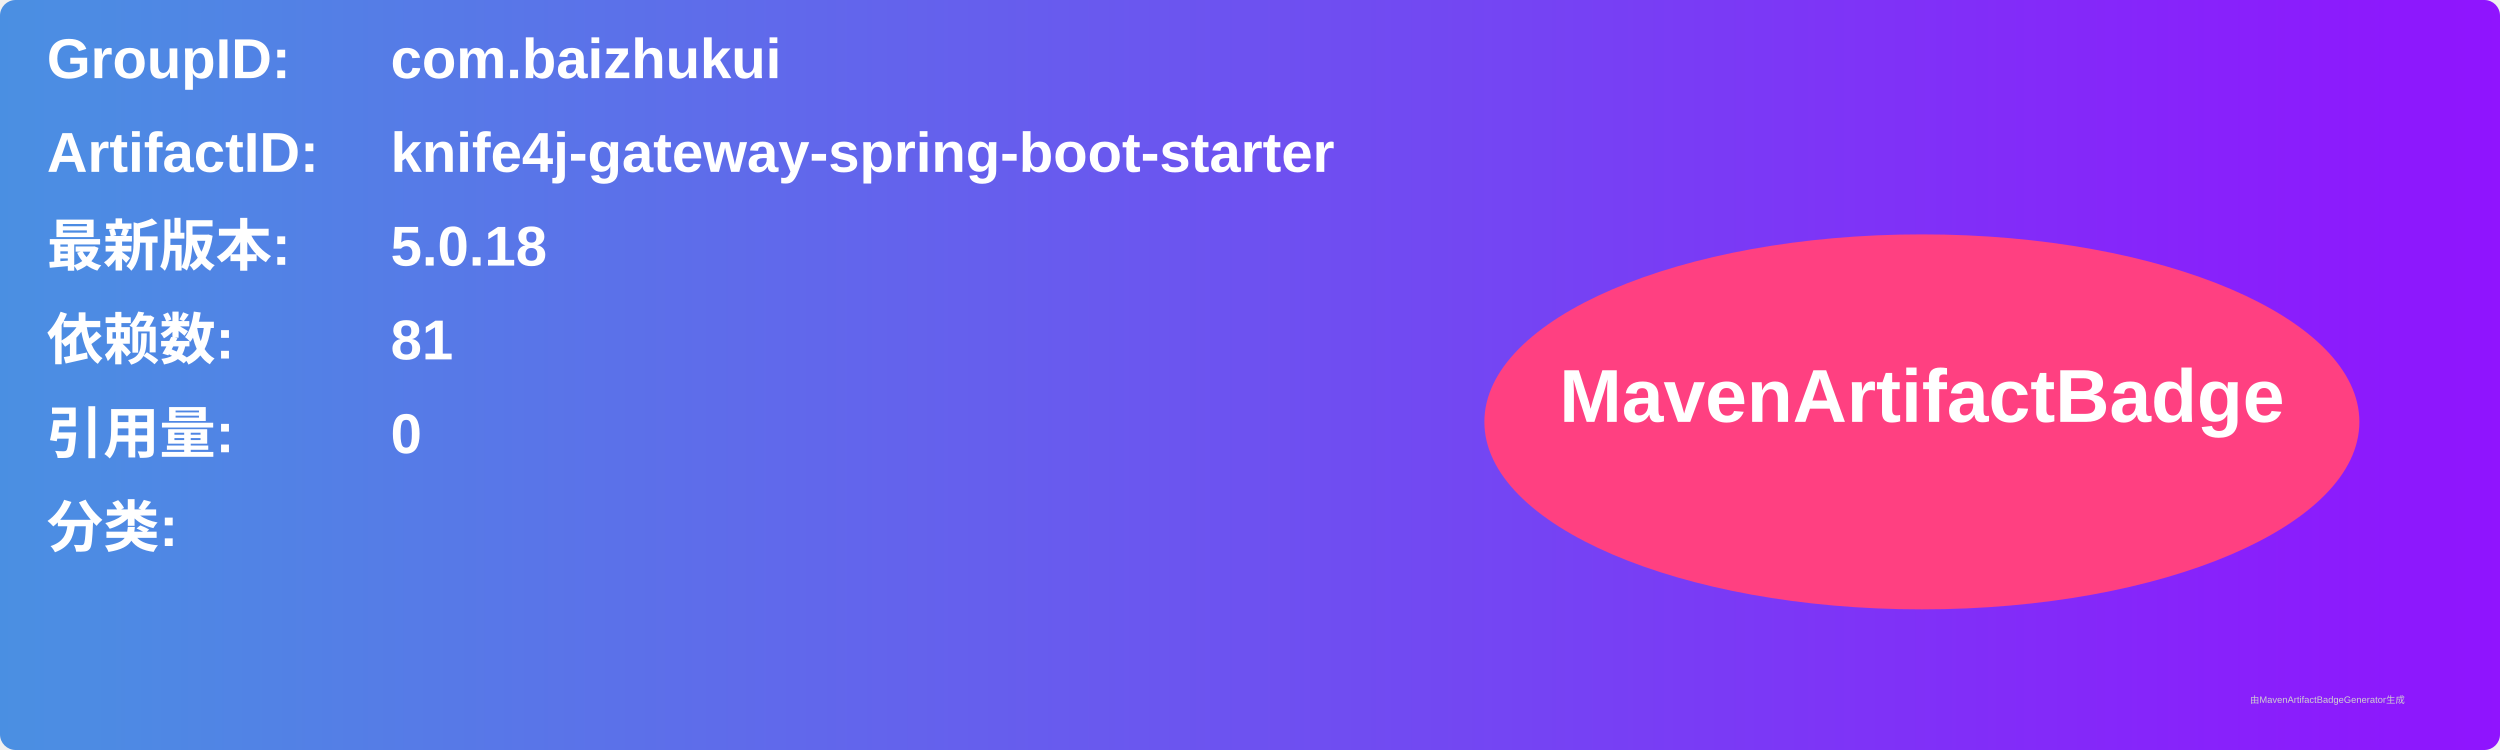
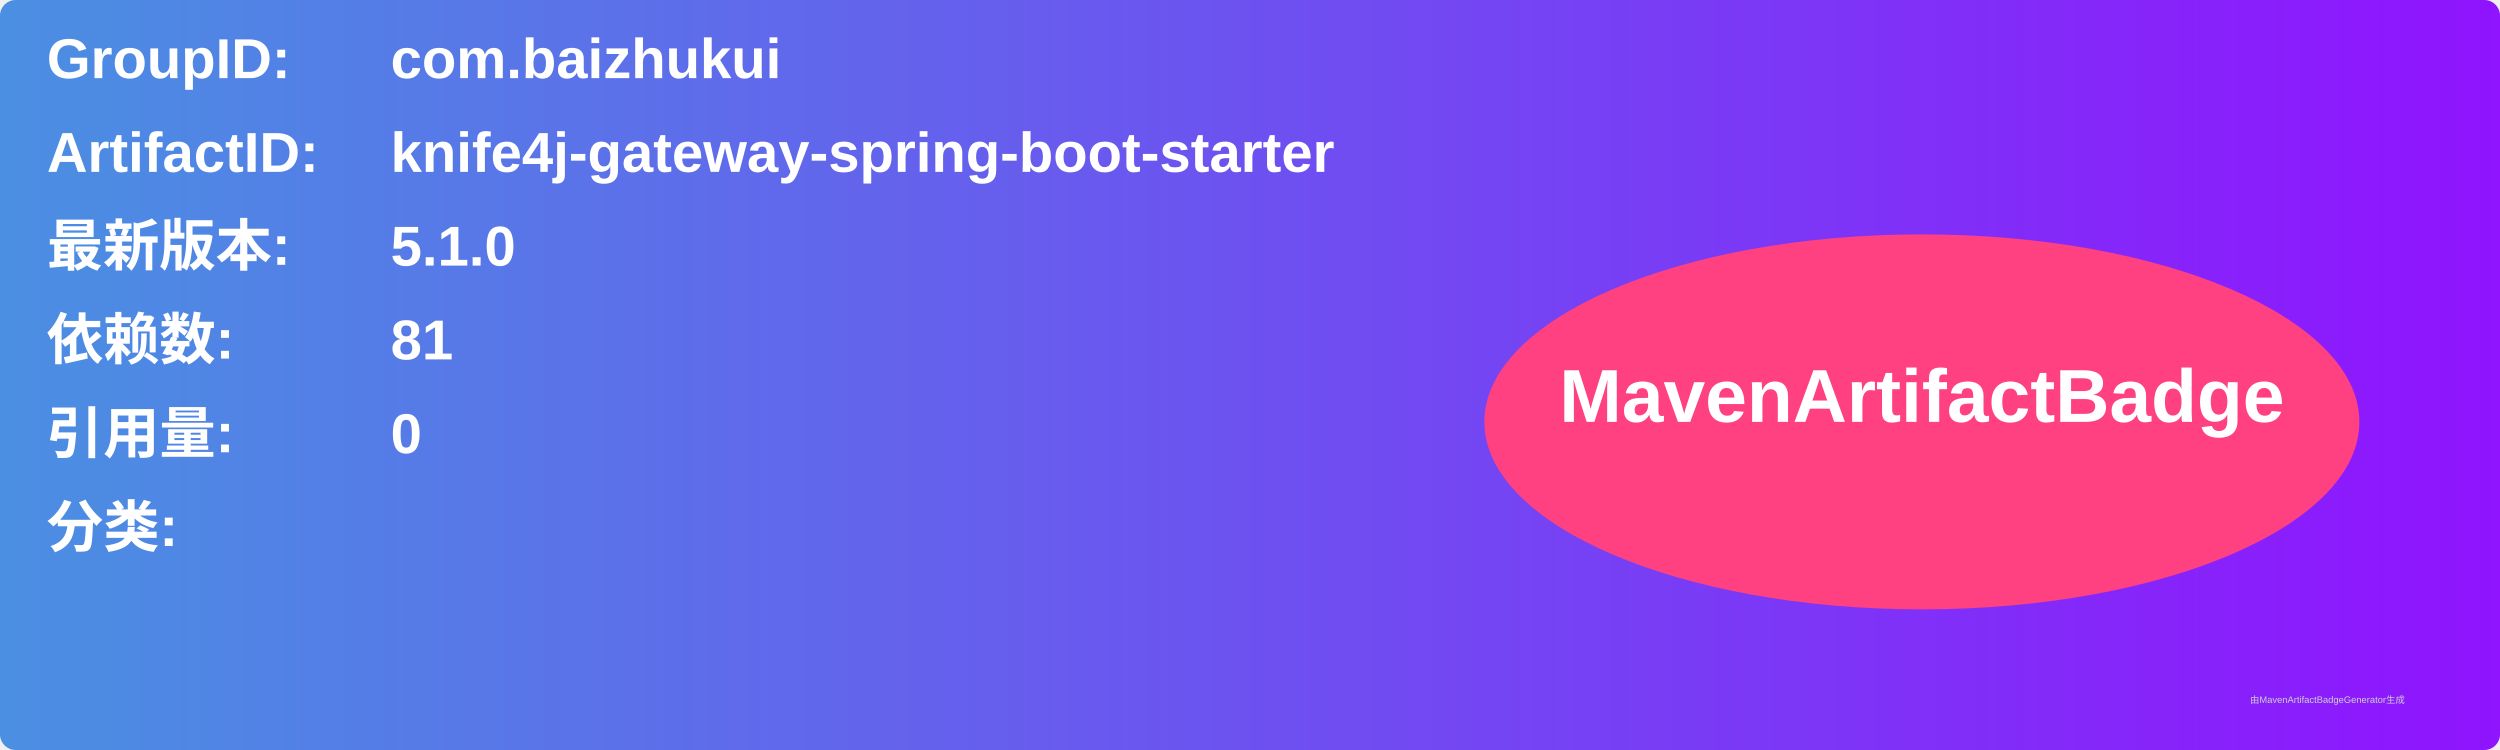
<svg xmlns="http://www.w3.org/2000/svg" width="800" height="240" viewBox="0 0 800 240">
  <linearGradient id="grad" x1="0%" y1="0%" x2="100%" y2="0%">
    <stop offset="0%" stop-color="#4a90e2" />
    <stop offset="100%" stop-color="#9013fe" />
  </linearGradient>
  <rect width="100%" height="100%" rx="5" ry="5" fill="url(#grad)" />
  <g transform="translate(15, 15)">
    <text x="0" y="10" font-family="Arial" font-size="18" fill="white" font-weight="bold" width="260">GroupID:</text>
    <text x="110" y="10" font-family="Arial" font-size="18" fill="white" font-weight="bold" width="460">com.baizhukui</text>
    <text x="0" y="40" font-family="Arial" font-size="18" fill="white" font-weight="bold" width="260">ArtifactID:</text>
    <text x="110" y="40" font-family="Arial" font-size="18" fill="white" font-weight="bold" width="460">knife4j-gateway-spring-boot-starter</text>
    <text x="0" y="70" font-family="Arial" font-size="18" fill="white" font-weight="bold">最新版本:</text>
    <text x="110" y="70" font-family="Arial" font-size="18" fill="white" font-weight="bold">
-       <tspan font-weight="bold">5.0.18</tspan>
+       <tspan font-weight="bold">5.1.0</tspan>
    </text>
    <text x="0" y="100" font-family="Arial" font-size="18" fill="white" font-weight="bold">依赖数: </text>
    <text x="110" y="100" font-family="Arial" font-size="18" fill="white">
      <tspan font-weight="bold">81</tspan>
    </text>
    <text x="0" y="130" font-family="Arial" font-size="18" fill="white" font-weight="bold">引用量: </text>
    <text x="110" y="130" font-family="Arial" font-size="18" fill="white">
      <tspan font-weight="bold">0</tspan>
    </text>
    <text x="0" y="160" font-family="Arial" font-size="18" fill="white" font-weight="bold">分类:</text>
    <text x="10" y="190" font-family="Arial" font-size="10" fill="white">
      <tspan font-weight="bold" />
    </text>
    <ellipse cx="600" cy="120" rx="140" ry="60" fill="#ff4081" />
    <text x="600" y="120" text-anchor="middle" font-family="Arial" font-size="24" fill="white" font-weight="bold">MavenArtifactBadge</text>
  </g>
  <text x="720" y="225" font-family="Arial" font-size="3" fill="#d0d0d0">由MavenArtifactBadgeGenerator生成</text>
</svg>
